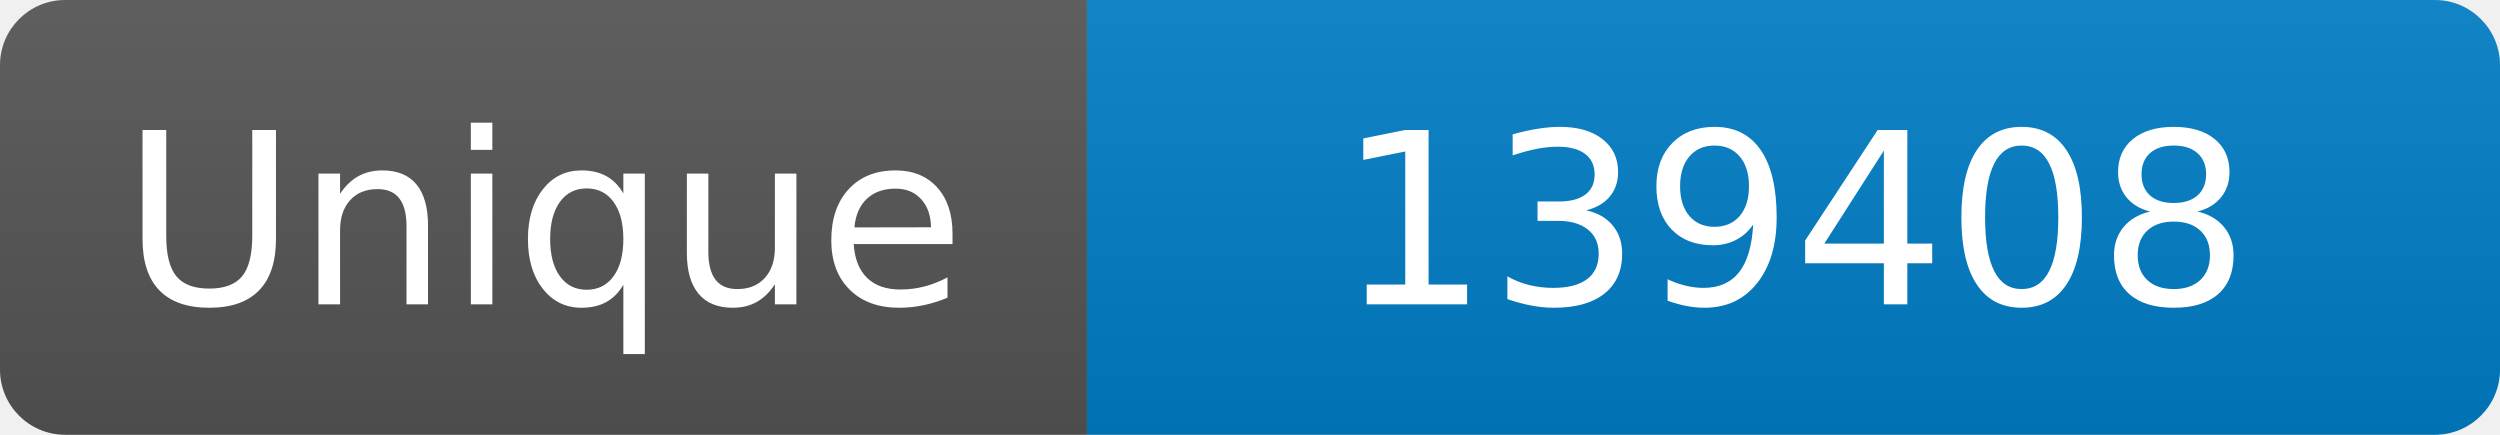
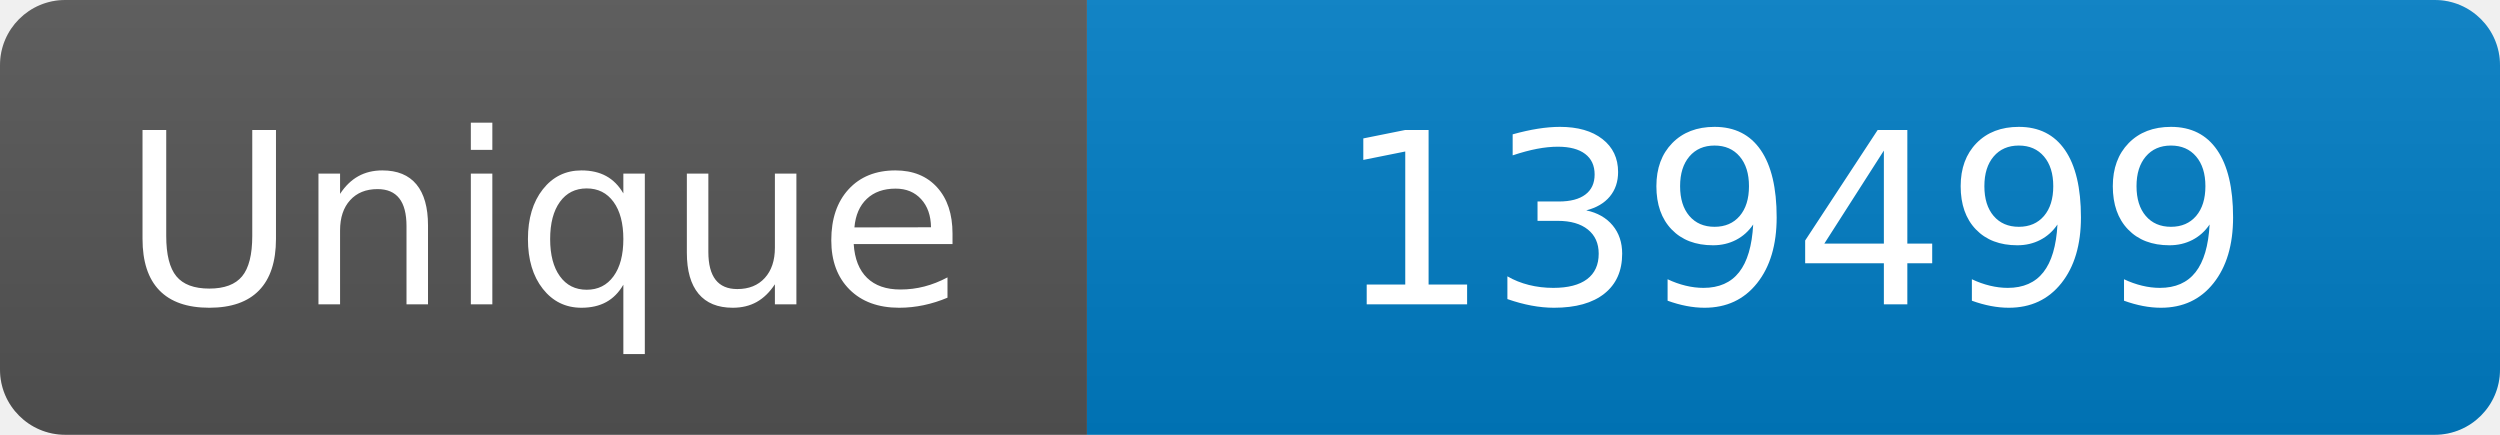
<svg xmlns="http://www.w3.org/2000/svg" width="115" height="20" role="img" aria-label="Maintained?: yes">
  <linearGradient id="s" x2="0" y2="100%">
    <stop offset="0" stop-color="#bbb" stop-opacity=".1" />
    <stop offset="1" stop-opacity=".1" />
  </linearGradient>
  <clipPath id="r">
    <rect width="115" height="20" rx="3" fill="#fff" />
  </clipPath>
  <g clip-path="url(#r)">
    <rect width="50" height="20" fill="#555" />
    <rect x="50" width="160" height="20" fill="#007ec6" />
    <rect width="115" height="20" fill="url(#s)" />
  </g>
  <g fill="#fff" text-anchor="middle" font-family="Verdana,Geneva,DejaVu Sans,sans-serif" font-size="110">
    <text x="250" y="140" transform="scale(.1)" fill="#fff">Unique</text>
-     <text x="825" y="140" transform="scale(.1)" fill="#fff">139408</text>
+     <text x="825" y="140" transform="scale(.1)" fill="#fff">139499</text>
  </g>
</svg>
